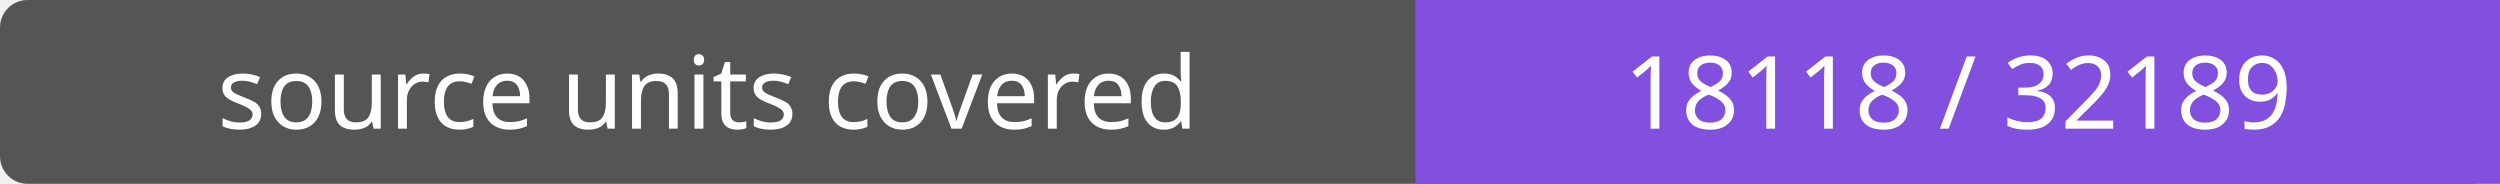
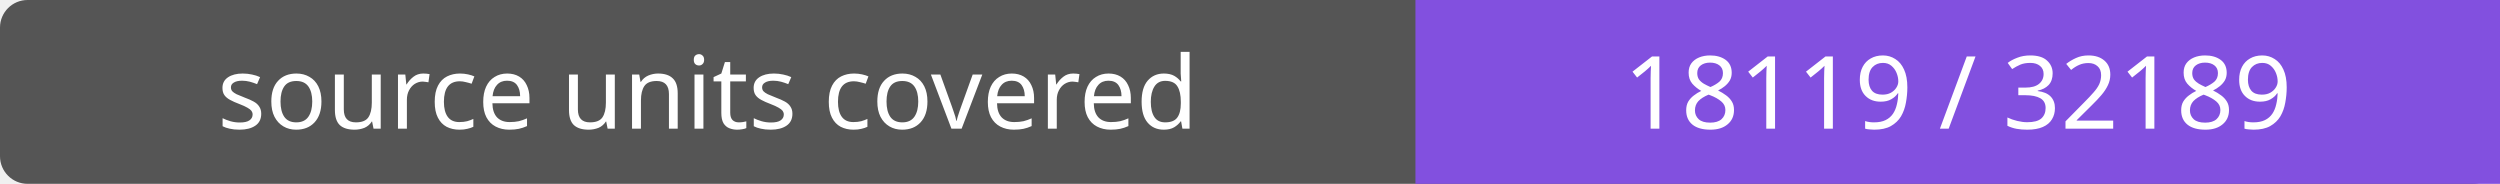
- <svg xmlns="http://www.w3.org/2000/svg" width="272" height="20" role="img" aria-label="source units covered: 18118 / 32189">
+ <svg xmlns="http://www.w3.org/2000/svg" width="272" height="20" role="img" aria-label="source units covered: 18119 / 32189">
  <rect width="272" height="20" rx="3" fill="#555" />
  <path fill="#8250df" d="M154 0h118v20H154z" />
  <g fill="#fff" text-anchor="middle" font-family="Verdana,sans-serif" font-size="11">
    <text x="77.0" y="14">source units covered</text>
-     <text x="213.0" y="14">18118 / 32189</text>
+     <text x="213.0" y="14">18119 / 32189</text>
  </g>
</svg>
